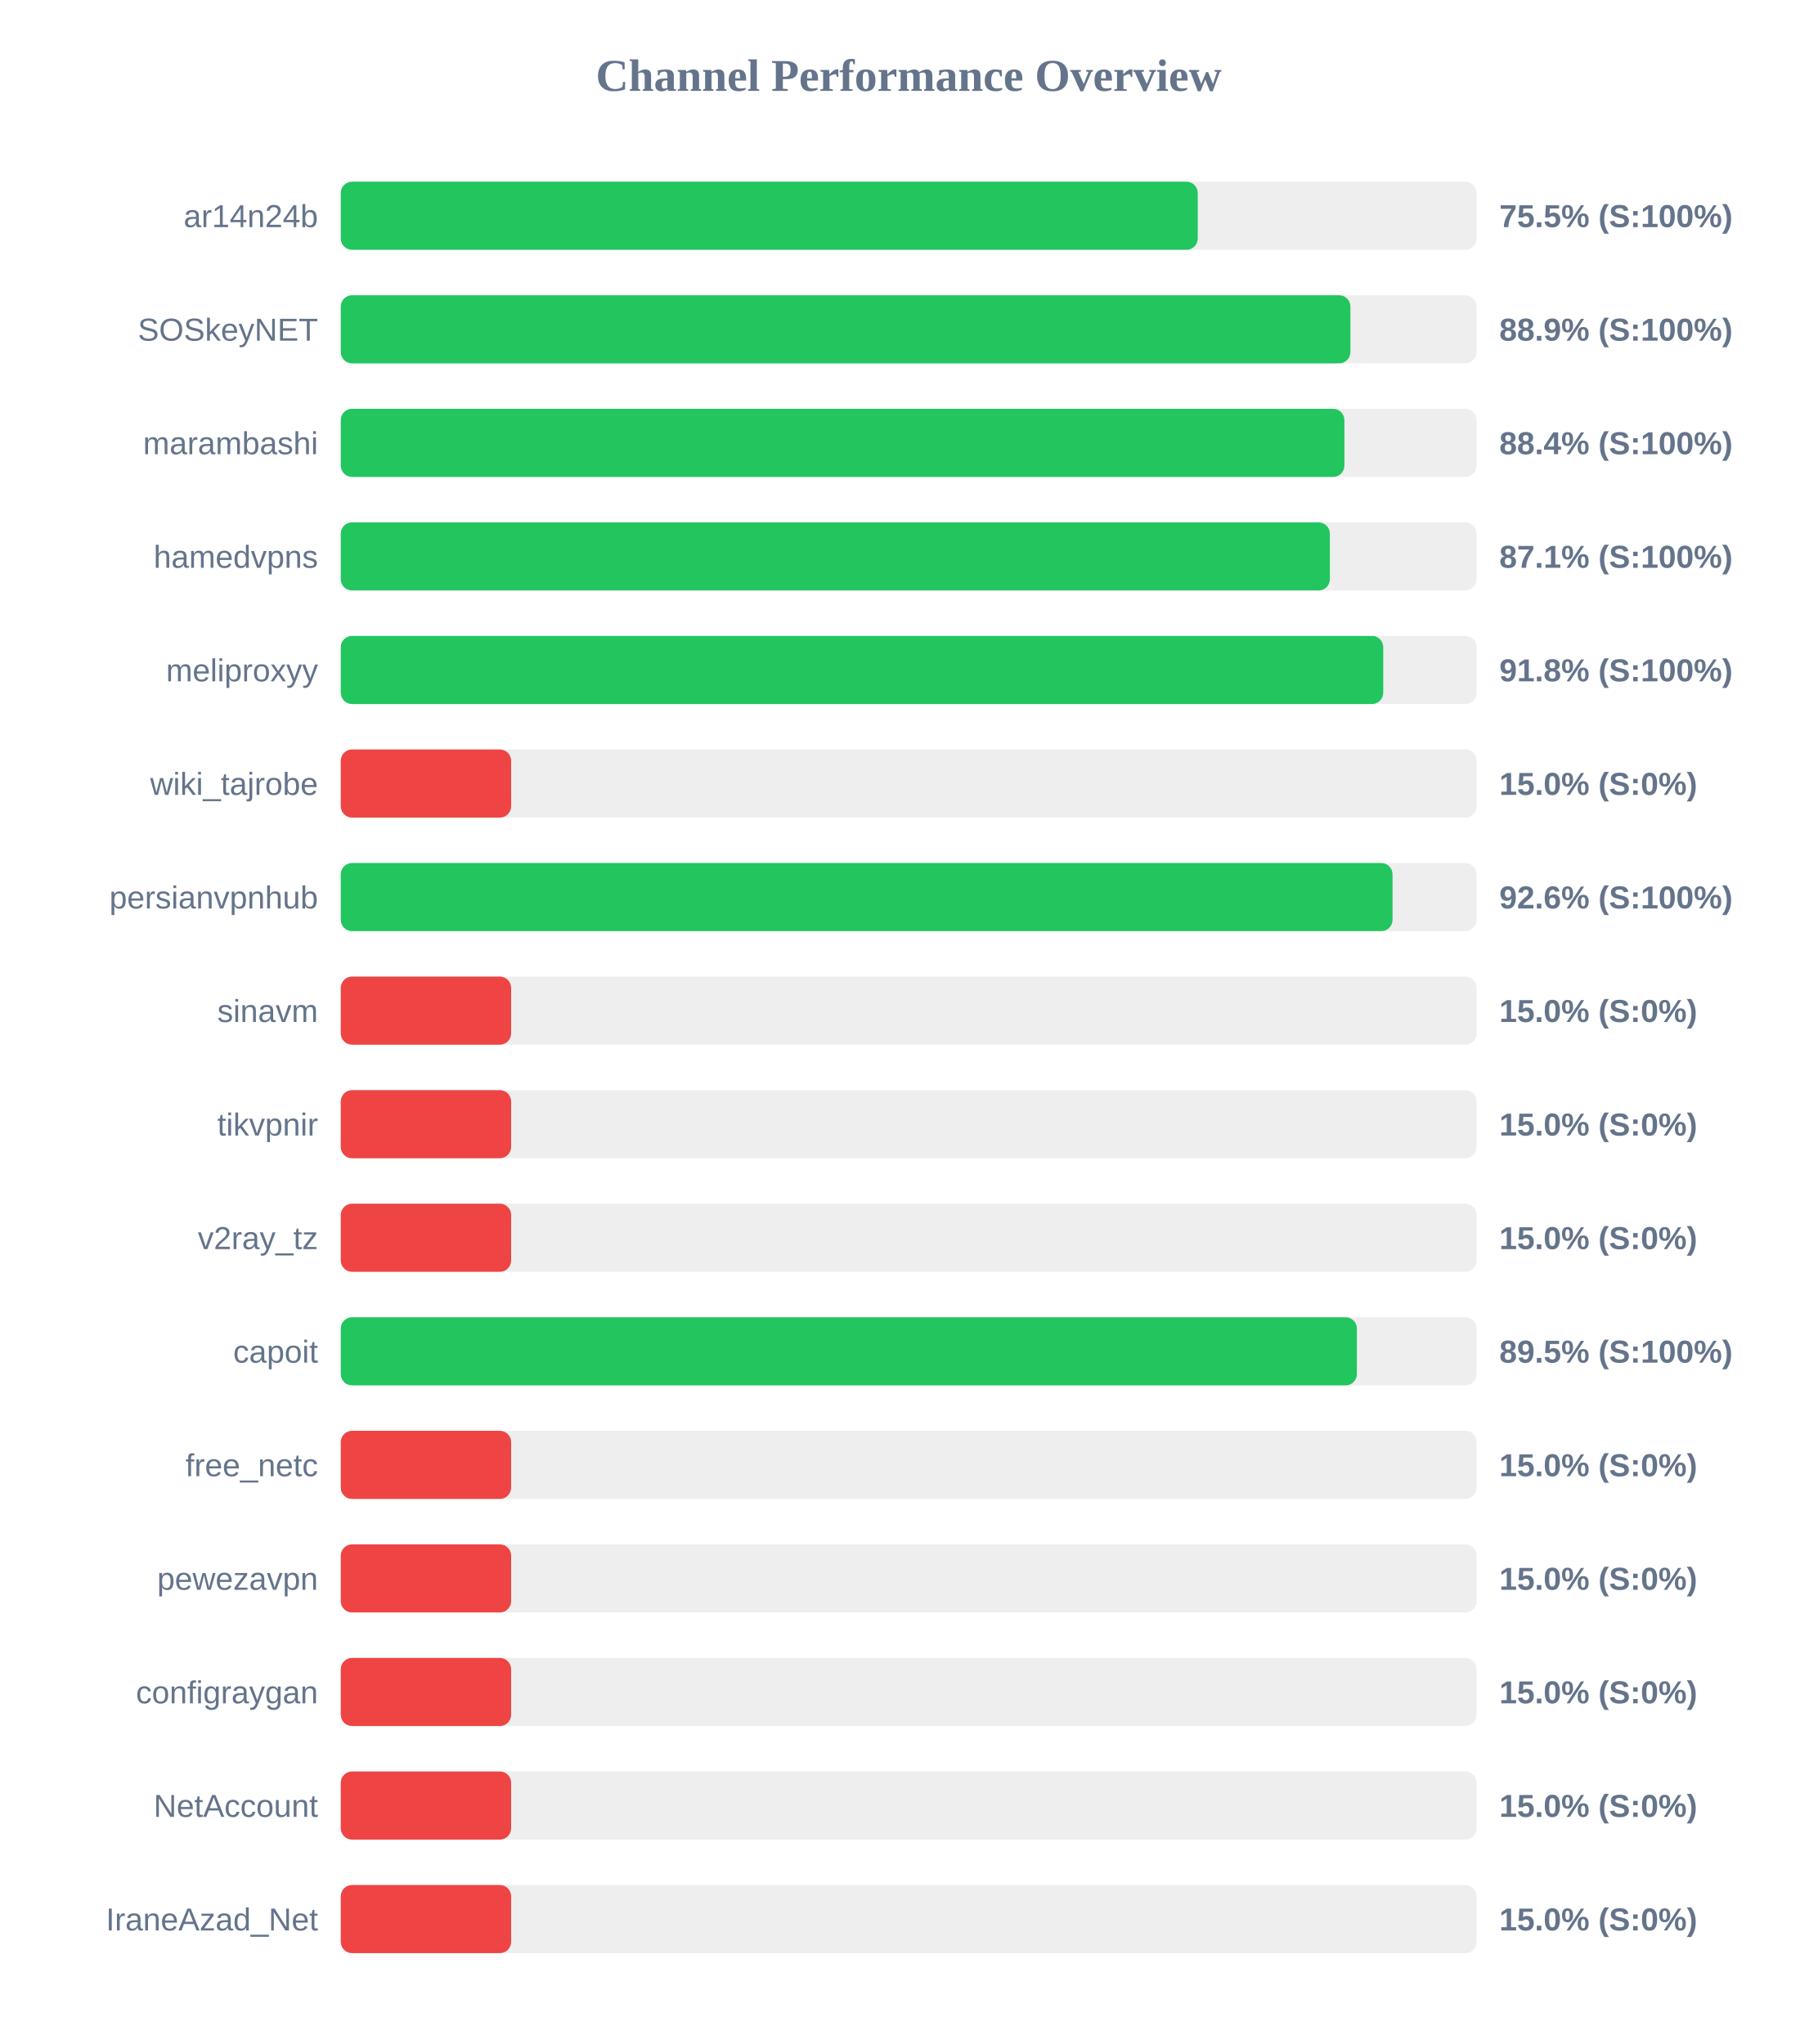
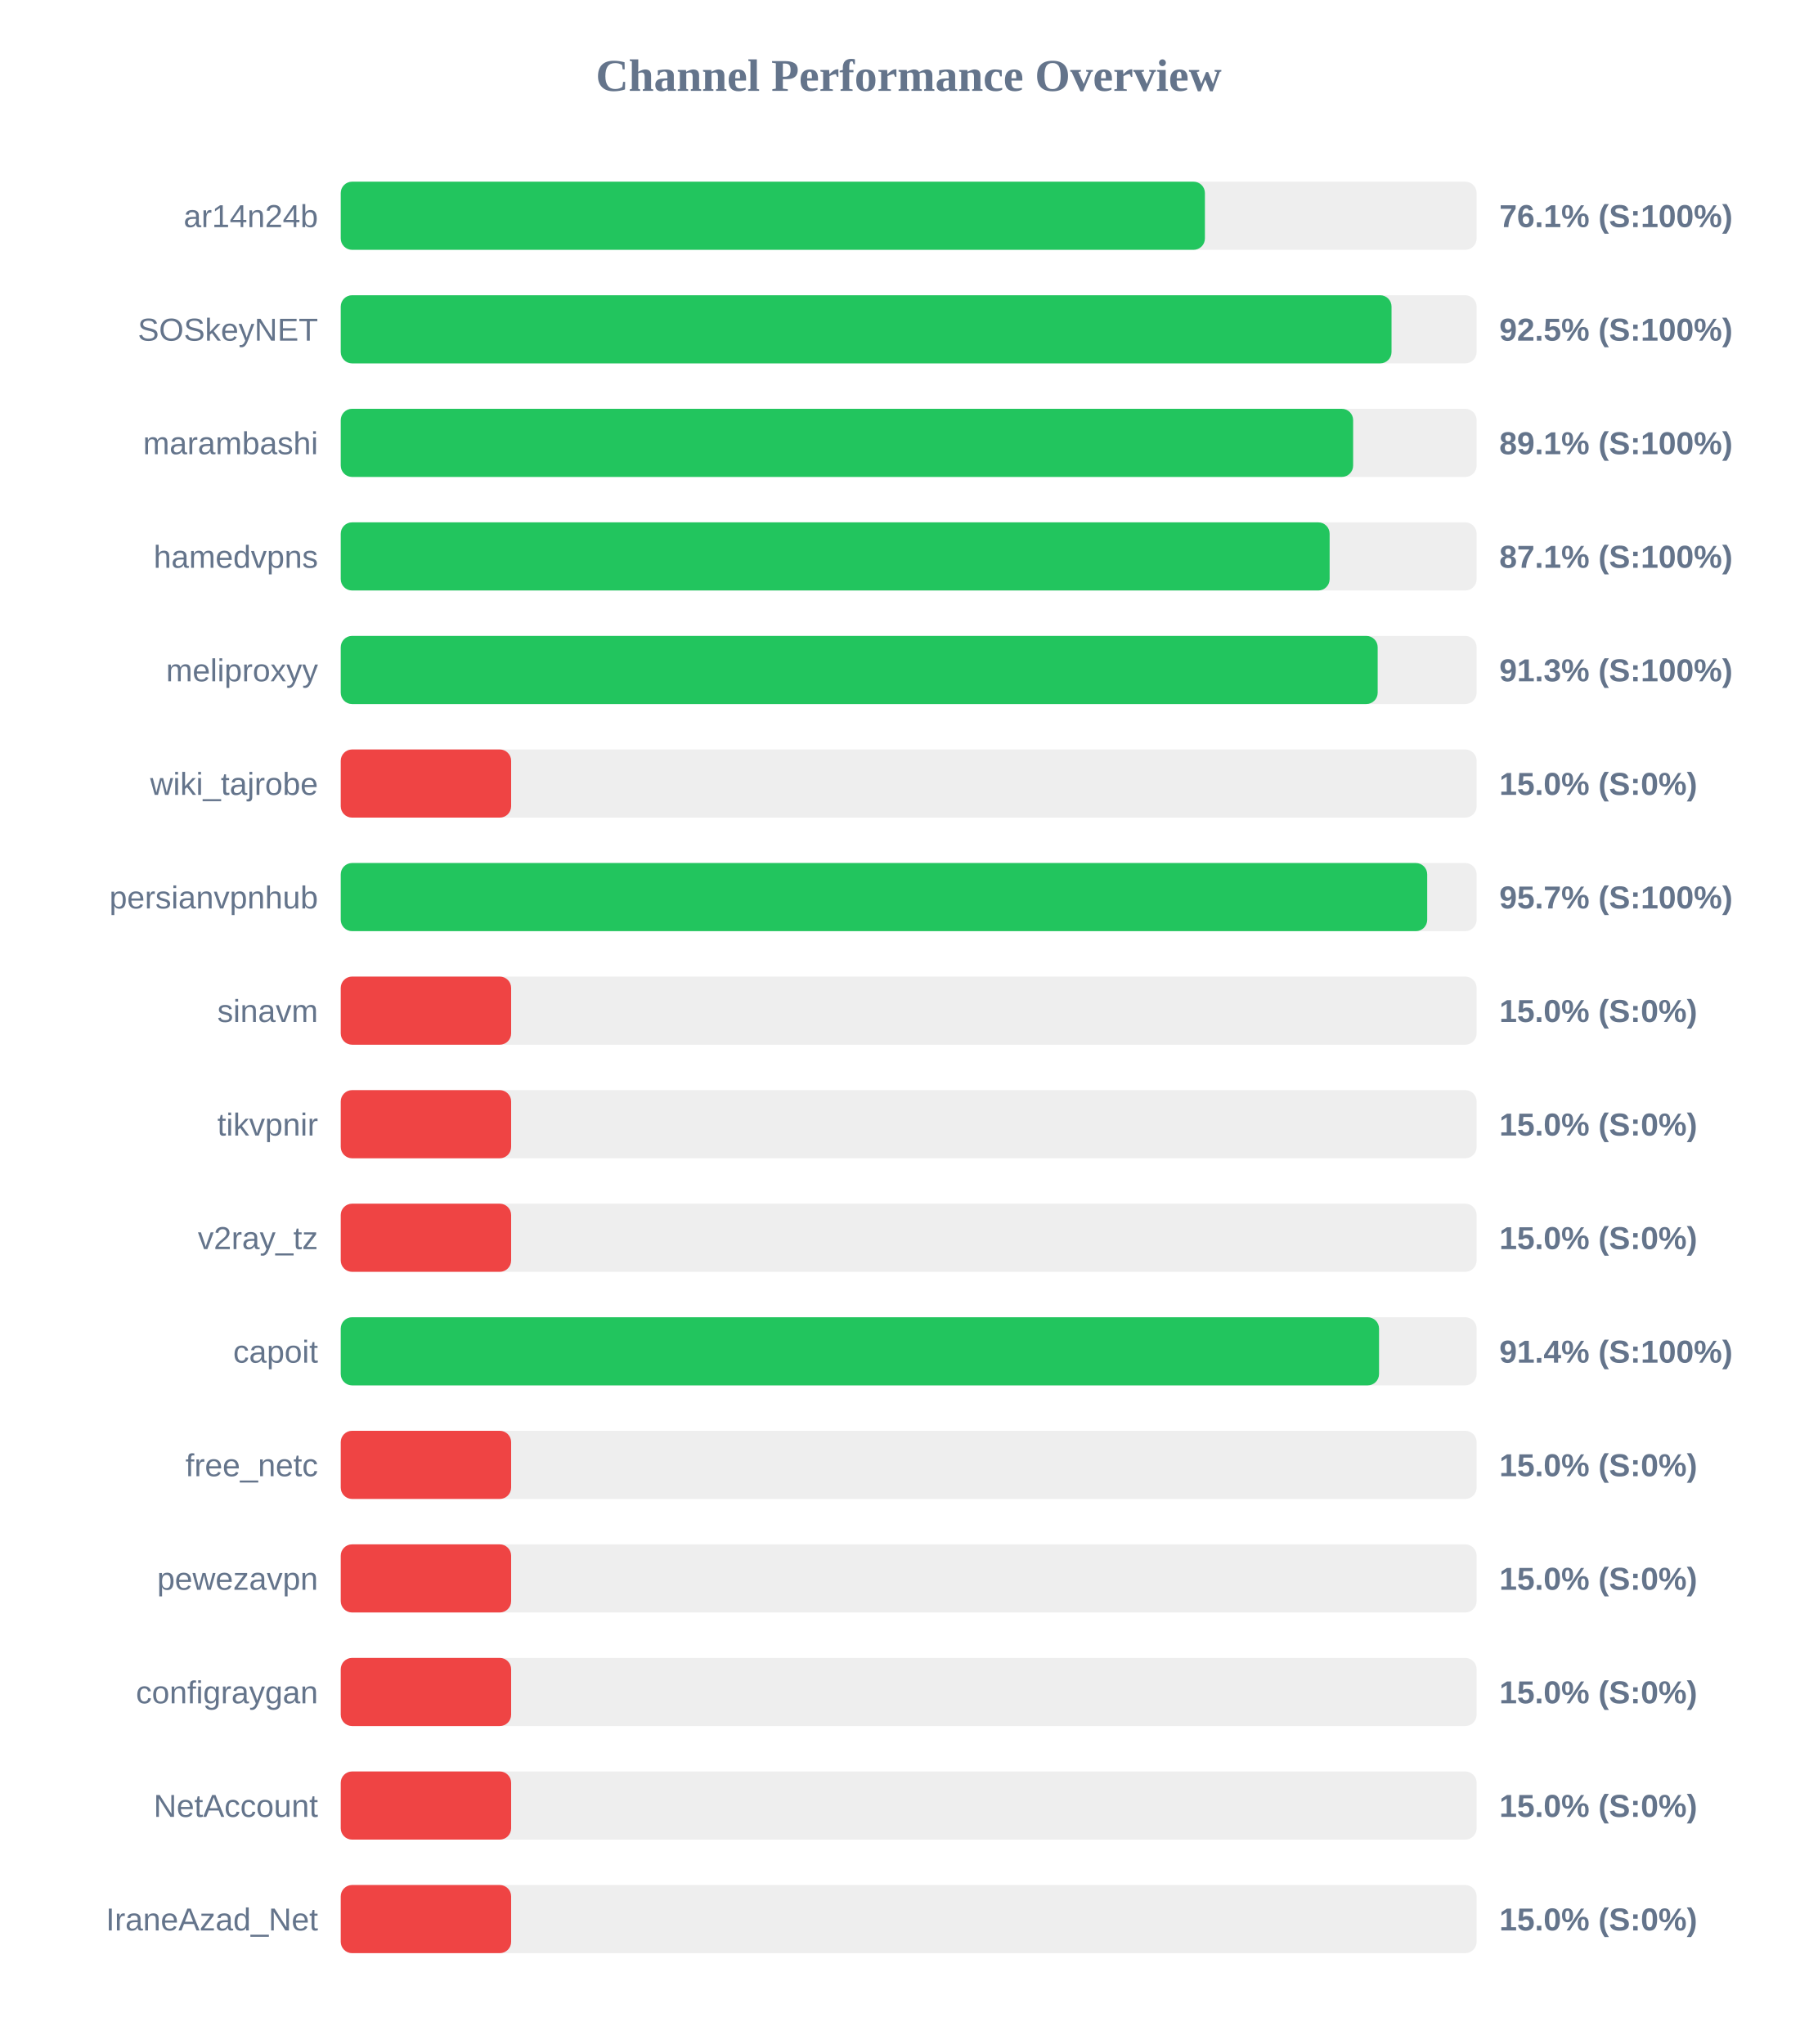
<svg xmlns="http://www.w3.org/2000/svg" width="800" height="900" version="1.1">
  <style>
        .row { font: 14px Arial; fill: #64748b; }
        .score { font: bold 14px Arial; fill: #64748b; }
    </style>
  <text x="400" y="40" text-anchor="middle" font-size="20px" font-weight="bold" fill="#64748b">Channel Performance Overview</text>
  <rect x="150" y="80" width="500" height="30" fill="#eee" rx="5" />
-   <rect x="150" y="80" width="377.25" height="30" fill="#22c55e" rx="5" />
+   <rect x="150" y="80" width="380.4" height="30" fill="#22c55e" rx="5" />
  <text x="140" y="100" text-anchor="end" class="row">ar14n24b</text>
-   <text x="660" y="100" text-anchor="start" class="score">75.5% (S:100%)</text>
+   <text x="660" y="100" text-anchor="start" class="score">76.1% (S:100%)</text>
  <rect x="150" y="130" width="500" height="30" fill="#eee" rx="5" />
-   <rect x="150" y="130" width="444.45" height="30" fill="#22c55e" rx="5" />
+   <rect x="150" y="130" width="462.55" height="30" fill="#22c55e" rx="5" />
  <text x="140" y="150" text-anchor="end" class="row">SOSkeyNET</text>
-   <text x="660" y="150" text-anchor="start" class="score">88.9% (S:100%)</text>
+   <text x="660" y="150" text-anchor="start" class="score">92.5% (S:100%)</text>
  <rect x="150" y="180" width="500" height="30" fill="#eee" rx="5" />
-   <rect x="150" y="180" width="441.8" height="30" fill="#22c55e" rx="5" />
+   <rect x="150" y="180" width="445.65" height="30" fill="#22c55e" rx="5" />
  <text x="140" y="200" text-anchor="end" class="row">marambashi</text>
-   <text x="660" y="200" text-anchor="start" class="score">88.4% (S:100%)</text>
+   <text x="660" y="200" text-anchor="start" class="score">89.1% (S:100%)</text>
  <rect x="150" y="230" width="500" height="30" fill="#eee" rx="5" />
-   <rect x="150" y="230" width="435.4" height="30" fill="#22c55e" rx="5" />
+   <rect x="150" y="230" width="435.3" height="30" fill="#22c55e" rx="5" />
  <text x="140" y="250" text-anchor="end" class="row">hamedvpns</text>
  <text x="660" y="250" text-anchor="start" class="score">87.1% (S:100%)</text>
  <rect x="150" y="280" width="500" height="30" fill="#eee" rx="5" />
-   <rect x="150" y="280" width="458.9" height="30" fill="#22c55e" rx="5" />
+   <rect x="150" y="280" width="456.45" height="30" fill="#22c55e" rx="5" />
  <text x="140" y="300" text-anchor="end" class="row">meliproxyy</text>
-   <text x="660" y="300" text-anchor="start" class="score">91.8% (S:100%)</text>
+   <text x="660" y="300" text-anchor="start" class="score">91.3% (S:100%)</text>
  <rect x="150" y="330" width="500" height="30" fill="#eee" rx="5" />
  <rect x="150" y="330" width="75.0" height="30" fill="#ef4444" rx="5" />
  <text x="140" y="350" text-anchor="end" class="row">wiki_tajrobe</text>
  <text x="660" y="350" text-anchor="start" class="score">15.0% (S:0%)</text>
  <rect x="150" y="380" width="500" height="30" fill="#eee" rx="5" />
-   <rect x="150" y="380" width="463.0" height="30" fill="#22c55e" rx="5" />
+   <rect x="150" y="380" width="478.25" height="30" fill="#22c55e" rx="5" />
  <text x="140" y="400" text-anchor="end" class="row">persianvpnhub</text>
-   <text x="660" y="400" text-anchor="start" class="score">92.6% (S:100%)</text>
+   <text x="660" y="400" text-anchor="start" class="score">95.7% (S:100%)</text>
  <rect x="150" y="430" width="500" height="30" fill="#eee" rx="5" />
  <rect x="150" y="430" width="75.0" height="30" fill="#ef4444" rx="5" />
  <text x="140" y="450" text-anchor="end" class="row">sinavm</text>
  <text x="660" y="450" text-anchor="start" class="score">15.0% (S:0%)</text>
  <rect x="150" y="480" width="500" height="30" fill="#eee" rx="5" />
  <rect x="150" y="480" width="75.0" height="30" fill="#ef4444" rx="5" />
  <text x="140" y="500" text-anchor="end" class="row">tikvpnir</text>
  <text x="660" y="500" text-anchor="start" class="score">15.0% (S:0%)</text>
  <rect x="150" y="530" width="500" height="30" fill="#eee" rx="5" />
  <rect x="150" y="530" width="75.0" height="30" fill="#ef4444" rx="5" />
  <text x="140" y="550" text-anchor="end" class="row">v2ray_tz</text>
  <text x="660" y="550" text-anchor="start" class="score">15.0% (S:0%)</text>
  <rect x="150" y="580" width="500" height="30" fill="#eee" rx="5" />
-   <rect x="150" y="580" width="447.3" height="30" fill="#22c55e" rx="5" />
+   <rect x="150" y="580" width="457.05" height="30" fill="#22c55e" rx="5" />
  <text x="140" y="600" text-anchor="end" class="row">capoit</text>
-   <text x="660" y="600" text-anchor="start" class="score">89.5% (S:100%)</text>
+   <text x="660" y="600" text-anchor="start" class="score">91.4% (S:100%)</text>
  <rect x="150" y="630" width="500" height="30" fill="#eee" rx="5" />
  <rect x="150" y="630" width="75.0" height="30" fill="#ef4444" rx="5" />
  <text x="140" y="650" text-anchor="end" class="row">free_netc</text>
  <text x="660" y="650" text-anchor="start" class="score">15.0% (S:0%)</text>
  <rect x="150" y="680" width="500" height="30" fill="#eee" rx="5" />
  <rect x="150" y="680" width="75.0" height="30" fill="#ef4444" rx="5" />
  <text x="140" y="700" text-anchor="end" class="row">pewezavpn</text>
  <text x="660" y="700" text-anchor="start" class="score">15.0% (S:0%)</text>
  <rect x="150" y="730" width="500" height="30" fill="#eee" rx="5" />
  <rect x="150" y="730" width="75.0" height="30" fill="#ef4444" rx="5" />
  <text x="140" y="750" text-anchor="end" class="row">configraygan</text>
  <text x="660" y="750" text-anchor="start" class="score">15.0% (S:0%)</text>
  <rect x="150" y="780" width="500" height="30" fill="#eee" rx="5" />
  <rect x="150" y="780" width="75.0" height="30" fill="#ef4444" rx="5" />
  <text x="140" y="800" text-anchor="end" class="row">NetAccount</text>
  <text x="660" y="800" text-anchor="start" class="score">15.0% (S:0%)</text>
  <rect x="150" y="830" width="500" height="30" fill="#eee" rx="5" />
  <rect x="150" y="830" width="75.0" height="30" fill="#ef4444" rx="5" />
  <text x="140" y="850" text-anchor="end" class="row">IraneAzad_Net</text>
  <text x="660" y="850" text-anchor="start" class="score">15.0% (S:0%)</text>
</svg>
